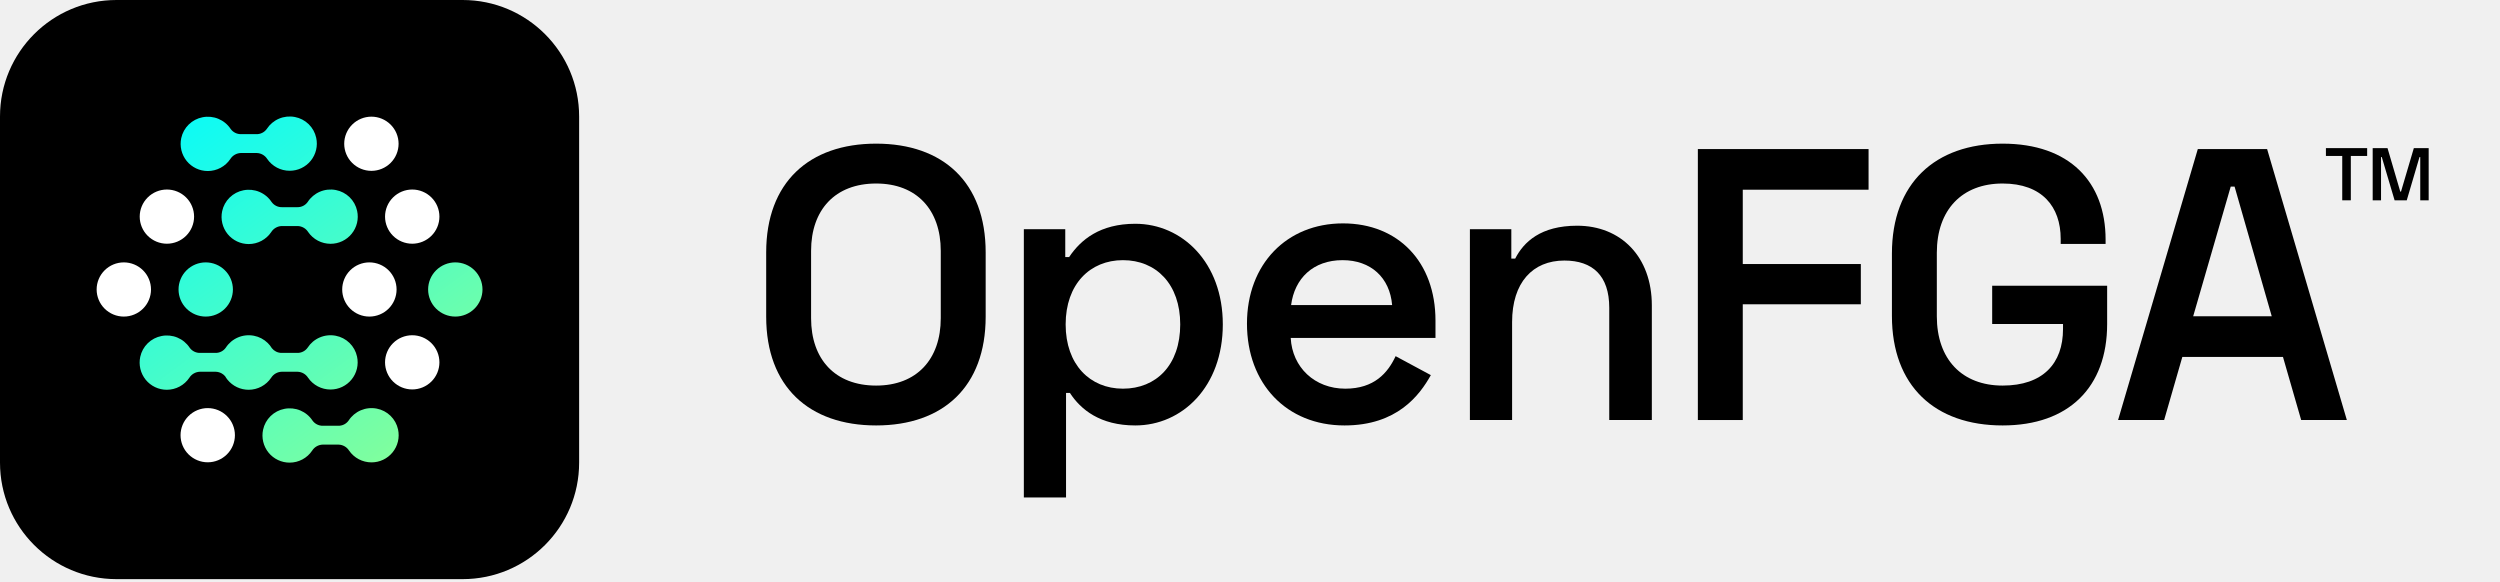
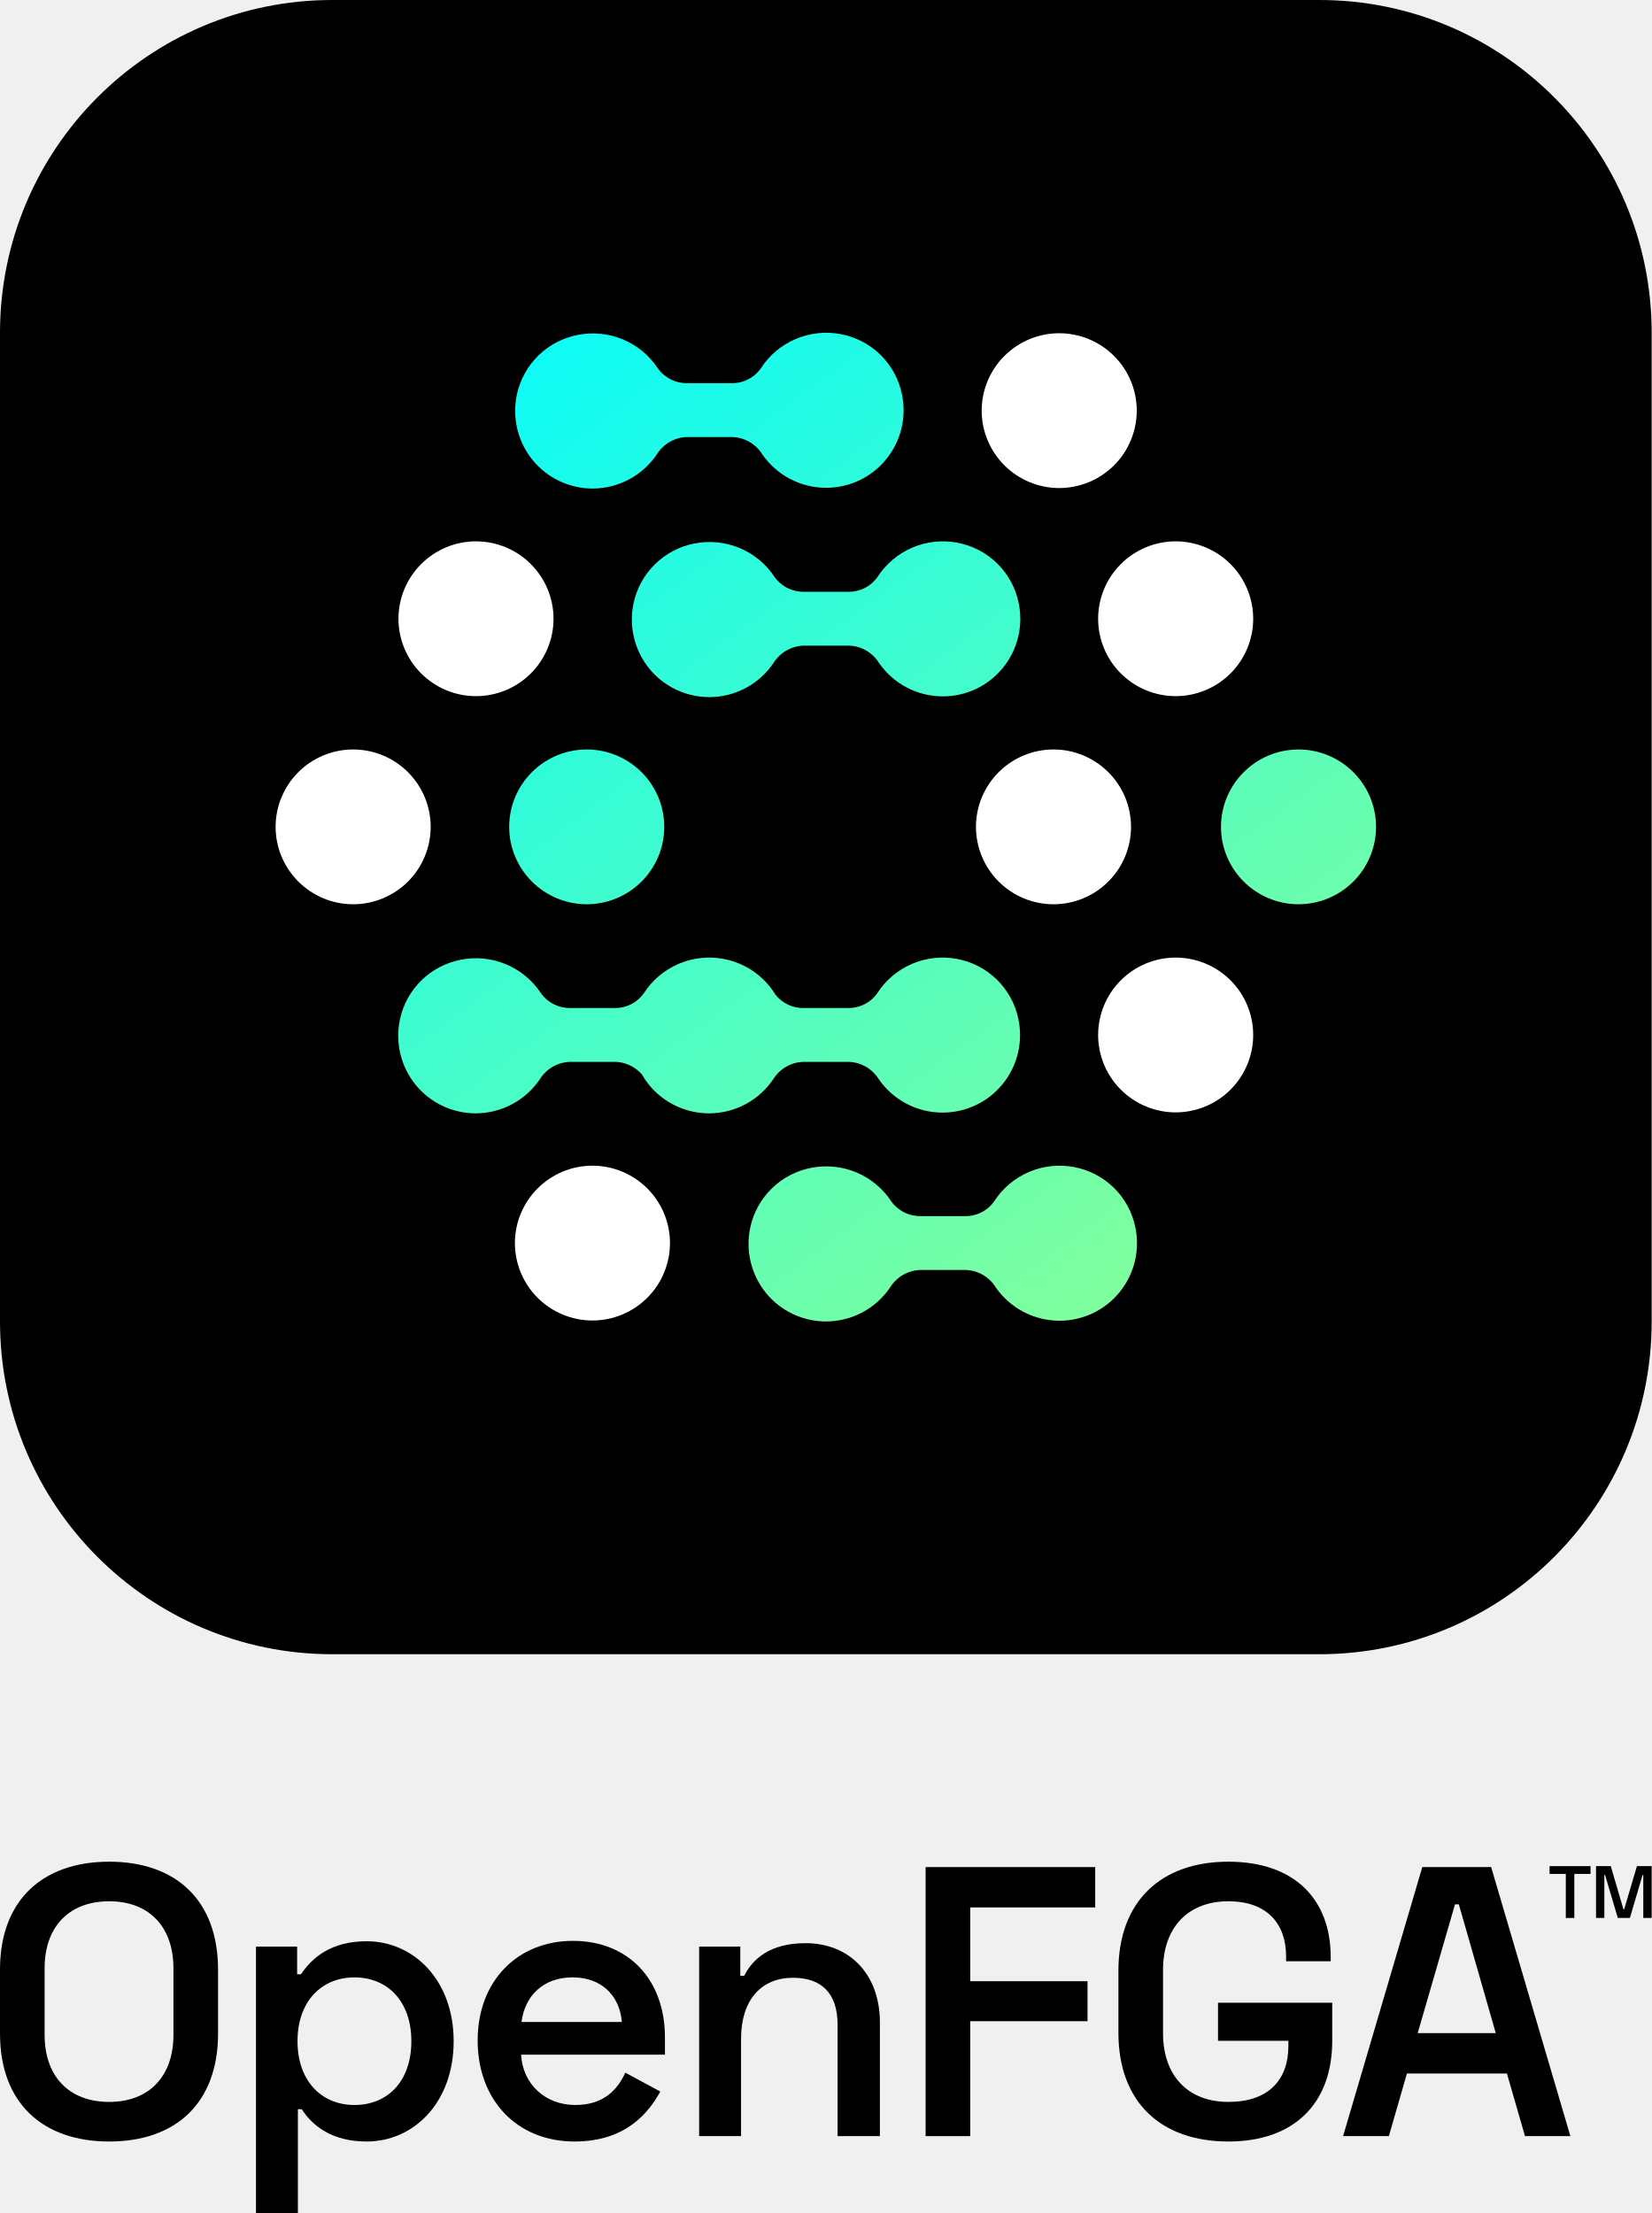
- <svg xmlns="http://www.w3.org/2000/svg" width="701" height="163" viewBox="0 0 701 163" fill="none">
-   <path d="M214.839 70.778V88.796C214.839 108.441 226.887 119.295 245.664 119.295C264.442 119.295 276.381 108.441 276.381 88.796V70.778C276.381 51.132 264.442 40.278 245.664 40.278C226.887 40.278 214.839 51.132 214.839 70.778ZM227.429 70.344C227.429 58.839 234.159 51.458 245.664 51.458C257.061 51.458 263.79 58.839 263.79 70.344V89.23C263.79 100.735 257.061 108.116 245.664 108.116C234.159 108.116 227.429 100.735 227.429 89.23V70.344Z" fill="black" />
-   <path d="M287.086 139.484H298.917V110.178H300.002C303.041 114.845 308.468 119.295 318.345 119.295C331.479 119.295 342.875 108.441 342.875 90.966C342.875 73.6 331.479 62.746 318.345 62.746C308.468 62.746 303.041 67.196 299.785 72.081H298.699V64.266H287.086V139.484ZM314.872 108.984C305.646 108.984 298.808 102.255 298.808 90.966C298.808 79.678 305.646 72.949 314.872 72.949C324.206 72.949 330.936 79.678 330.936 90.966C330.936 102.363 324.206 108.984 314.872 108.984Z" fill="black" />
-   <path d="M349.651 90.749C349.651 107.573 360.722 119.295 377.003 119.295C391.764 119.295 398.059 110.829 401.207 105.185L391.33 99.867C389.159 104.534 385.36 108.984 377.22 108.984C368.645 108.984 362.35 103.014 361.916 94.765H402.509V89.881C402.509 73.492 392.09 62.638 376.568 62.638C360.83 62.638 349.651 74.034 349.651 90.749ZM362.024 85.54C363.001 78.05 368.211 72.949 376.46 72.949C384.383 72.949 389.702 77.833 390.353 85.54H362.024Z" fill="black" />
-   <path d="M412.161 64.266V117.776H423.992V90.315C423.992 79.244 429.745 73.057 438.645 73.057C446.568 73.057 451.235 77.29 451.235 86.299V117.776H463.175V85.648C463.175 71.972 454.492 63.289 442.227 63.289C432.024 63.289 427.248 67.847 424.86 72.515H423.775V64.266H412.161Z" fill="black" />
-   <path d="M476.079 41.798V117.776H488.67V85.322H521.775V74.034H488.67V53.195H523.945V41.798H476.079Z" fill="black" />
-   <path d="M530.495 88.579C530.495 108.224 542.543 119.295 561.537 119.295C580.098 119.295 590.843 108.55 590.843 90.858V80.112H558.607V90.858H578.47V92.269C578.47 101.929 572.826 108.116 561.537 108.116C550.141 108.116 543.086 100.735 543.086 88.687V70.887C543.086 58.839 550.141 51.458 561.537 51.458C572.609 51.458 577.818 57.97 577.818 66.979V68.39H590.409V67.196C590.409 51.024 580.315 40.278 561.537 40.278C542.652 40.278 530.495 51.349 530.495 71.104V88.579Z" fill="black" />
-   <path d="M616.267 41.798L593.908 117.776H606.824L611.925 100.084H640.146L645.247 117.776H658.055L635.696 41.798H616.267ZM614.965 88.687L625.493 52.326H626.578L636.998 88.687H614.965Z" fill="black" />
-   <path d="M652.187 41.533V43.728H656.766V56.167H659.17V43.728H663.748V41.533H652.187Z" fill="black" />
-   <path d="M665.3 41.533V56.167H667.641V44.042H667.85L671.446 56.167H674.854L678.429 44.042H678.638V56.167H681V41.533H676.84L673.244 53.721H673.035L669.46 41.533H665.3Z" fill="black" />
-   <path d="M129.72 0H32.67C14.627 0 0 14.627 0 32.67V129.72C0 147.763 14.627 162.389 32.67 162.389H129.72C147.763 162.389 162.389 147.763 162.389 129.72V32.67C162.389 14.627 147.763 0 129.72 0Z" fill="black" />
-   <path d="M96.517 40.31C96.519 42.325 97.323 44.257 98.752 45.681C100.181 47.106 102.119 47.907 104.141 47.909C106.162 47.907 108.1 47.106 109.53 45.681C110.959 44.257 111.763 42.325 111.765 40.31C111.763 38.296 110.959 36.364 109.53 34.94C108.1 33.515 106.162 32.714 104.141 32.712C102.119 32.714 100.181 33.515 98.752 34.94C97.323 36.364 96.519 38.296 96.517 40.31V40.31Z" fill="white" />
-   <path d="M50.624 122.03C50.627 124.045 51.43 125.977 52.86 127.401C54.289 128.826 56.227 129.627 58.248 129.629C60.27 129.627 62.208 128.826 63.637 127.401C65.066 125.977 65.87 124.045 65.872 122.03C65.87 120.016 65.066 118.084 63.637 116.659C62.208 115.235 60.27 114.434 58.248 114.432C56.227 114.434 54.289 115.235 52.86 116.659C51.43 118.084 50.627 120.016 50.624 122.03V122.03Z" fill="white" />
-   <path d="M95.954 81.171C95.956 83.186 96.76 85.117 98.189 86.542C99.619 87.966 101.557 88.768 103.578 88.769C105.599 88.768 107.537 87.966 108.967 86.542C110.396 85.117 111.2 83.186 111.202 81.171C111.2 79.156 110.396 77.225 108.967 75.8C107.537 74.375 105.599 73.574 103.578 73.572C101.557 73.574 99.619 74.375 98.189 75.8C96.76 77.225 95.956 79.156 95.954 81.171V81.171Z" fill="white" />
-   <path d="M27.097 81.171C27.099 83.186 27.903 85.117 29.332 86.542C30.761 87.966 32.699 88.768 34.721 88.769C36.742 88.768 38.68 87.966 40.109 86.542C41.539 85.117 42.343 83.186 42.344 81.171C42.343 79.156 41.539 77.225 40.109 75.8C38.68 74.375 36.742 73.574 34.721 73.572C32.699 73.574 30.761 74.375 29.332 75.8C27.903 77.225 27.099 79.156 27.097 81.171V81.171Z" fill="white" />
-   <path d="M64.592 44.578C64.907 44.081 65.339 43.669 65.851 43.377C66.363 43.085 66.938 42.922 67.527 42.903H71.996C72.586 42.921 73.162 43.083 73.674 43.375C74.185 43.667 74.617 44.08 74.931 44.578C75.63 45.597 76.569 46.431 77.665 47.007C78.76 47.583 79.981 47.884 81.219 47.883C82.353 47.886 83.473 47.634 84.496 47.148C85.52 46.662 86.421 45.954 87.134 45.075C87.856 44.188 88.369 43.15 88.634 42.039C88.9 40.927 88.911 39.77 88.667 38.654C88.358 37.199 87.625 35.868 86.56 34.827C85.495 33.786 84.145 33.082 82.68 32.803C81.182 32.515 79.632 32.68 78.229 33.277C76.826 33.874 75.634 34.875 74.806 36.153C74.478 36.62 74.037 36.999 73.525 37.254C73.012 37.51 72.444 37.634 71.871 37.615H67.608C67.036 37.631 66.469 37.505 65.957 37.25C65.445 36.995 65.004 36.618 64.673 36.153C63.837 34.889 62.642 33.903 61.241 33.319C59.84 32.736 58.297 32.581 56.807 32.876C55.343 33.157 53.994 33.862 52.929 34.902C51.864 35.943 51.13 37.273 50.819 38.727C50.58 39.844 50.593 41 50.858 42.111C51.123 43.221 51.634 44.259 52.353 45.148C53.068 46.026 53.971 46.734 54.995 47.22C56.02 47.706 57.14 47.958 58.275 47.957C59.525 47.954 60.755 47.644 61.857 47.054C62.959 46.465 63.898 45.615 64.592 44.578Z" fill="url(#paint0_linear_261_15512)" />
-   <path d="M76.066 65.055C76.381 64.558 76.813 64.146 77.325 63.854C77.836 63.562 78.412 63.399 79.001 63.38H83.47C84.059 63.398 84.635 63.56 85.147 63.852C85.659 64.144 86.091 64.557 86.405 65.055C87.104 66.074 88.042 66.908 89.138 67.484C90.234 68.06 91.454 68.361 92.693 68.361C93.827 68.362 94.946 68.111 95.97 67.625C96.993 67.139 97.894 66.431 98.607 65.552C99.329 64.665 99.842 63.627 100.108 62.516C100.373 61.404 100.384 60.247 100.141 59.131C99.832 57.676 99.099 56.345 98.034 55.304C96.968 54.263 95.618 53.559 94.153 53.28C92.655 52.992 91.105 53.157 89.702 53.754C88.299 54.351 87.107 55.352 86.28 56.63C85.951 57.097 85.511 57.476 84.998 57.731C84.486 57.987 83.918 58.111 83.345 58.093H79.082C78.51 58.108 77.942 57.982 77.431 57.727C76.919 57.472 76.478 57.095 76.147 56.63C75.311 55.366 74.116 54.38 72.715 53.796C71.314 53.212 69.77 53.058 68.281 53.353C66.816 53.634 65.467 54.339 64.402 55.379C63.337 56.42 62.604 57.75 62.293 59.204C62.053 60.321 62.066 61.477 62.332 62.587C62.597 63.698 63.108 64.736 63.827 65.625C64.541 66.503 65.444 67.211 66.469 67.697C67.493 68.183 68.614 68.435 69.748 68.434C70.999 68.431 72.229 68.121 73.331 67.531C74.433 66.942 75.372 66.092 76.066 65.055Z" fill="url(#paint1_linear_261_15512)" />
-   <path d="M54.353 104.713C53.842 105.005 53.41 105.418 53.095 105.914C52.401 106.951 51.462 107.802 50.36 108.391C49.258 108.98 48.028 109.29 46.777 109.293C45.643 109.294 44.522 109.043 43.498 108.557C42.473 108.071 41.571 107.363 40.856 106.485C40.137 105.596 39.626 104.558 39.361 103.447C39.095 102.336 39.082 101.18 39.322 100.064C39.633 98.61 40.366 97.28 41.431 96.239C42.496 95.198 43.845 94.494 45.31 94.213C46.799 93.918 48.343 94.072 49.744 94.656C51.145 95.239 52.34 96.226 53.176 97.489C53.507 97.955 53.948 98.332 54.46 98.587C54.971 98.842 55.539 98.967 56.111 98.952H60.374C60.947 98.971 61.515 98.846 62.027 98.591C62.54 98.336 62.98 97.957 63.309 97.489C64.136 96.212 65.328 95.21 66.731 94.614C68.134 94.016 69.684 93.852 71.182 94.14C72.647 94.419 73.998 95.123 75.063 96.164C75.518 96.609 75.913 97.107 76.24 97.646C76.555 98.039 76.953 98.361 77.406 98.587C77.918 98.842 78.485 98.967 79.057 98.952H83.32C83.893 98.971 84.461 98.846 84.974 98.591C85.486 98.336 85.927 97.957 86.255 97.489C87.083 96.212 88.275 95.21 89.677 94.614C91.081 94.016 92.631 93.852 94.129 94.14C95.594 94.419 96.944 95.123 98.009 96.164C99.074 97.205 99.807 98.536 100.116 99.991C100.36 101.107 100.349 102.264 100.083 103.375C99.818 104.487 99.305 105.525 98.583 106.412C97.87 107.291 96.969 107.999 95.945 108.485C94.922 108.971 93.802 109.222 92.668 109.22C91.43 109.22 90.209 108.919 89.114 108.343C88.018 107.767 87.079 106.934 86.38 105.914C86.066 105.417 85.634 105.004 85.122 104.712C84.611 104.42 84.034 104.258 83.445 104.24H78.976C78.387 104.259 77.811 104.421 77.3 104.713C76.788 105.005 76.356 105.418 76.041 105.914C75.347 106.951 74.408 107.802 73.306 108.391C72.204 108.98 70.974 109.29 69.724 109.293C68.589 109.294 67.469 109.043 66.444 108.557C65.419 108.071 64.517 107.363 63.802 106.485C63.547 106.17 63.319 105.837 63.118 105.488C62.852 105.178 62.533 104.916 62.176 104.712C61.664 104.42 61.088 104.258 60.499 104.24H56.03C55.441 104.259 54.865 104.421 54.353 104.713Z" fill="url(#paint2_linear_261_15512)" />
-   <path d="M88.797 125.143C88.286 125.435 87.853 125.848 87.539 126.344C86.845 127.381 85.905 128.232 84.804 128.821C83.702 129.41 82.471 129.72 81.221 129.723C80.086 129.724 78.966 129.473 77.941 128.987C76.917 128.501 76.014 127.793 75.299 126.915C74.58 126.026 74.07 124.988 73.804 123.877C73.539 122.766 73.526 121.61 73.766 120.494C74.076 119.04 74.81 117.71 75.875 116.669C76.94 115.628 78.289 114.924 79.753 114.643C81.243 114.348 82.787 114.502 84.188 115.086C85.589 115.669 86.784 116.656 87.619 117.919C87.951 118.385 88.391 118.761 88.903 119.017C89.415 119.272 89.982 119.397 90.554 119.382H94.818C95.39 119.4 95.958 119.276 96.471 119.021C96.983 118.766 97.424 118.387 97.753 117.919C98.58 116.642 99.772 115.64 101.175 115.043C102.578 114.447 104.128 114.282 105.626 114.57C107.091 114.849 108.441 115.553 109.506 116.594C110.572 117.635 111.305 118.966 111.614 120.421C111.857 121.537 111.846 122.694 111.58 123.805C111.315 124.917 110.802 125.955 110.08 126.842C109.367 127.721 108.466 128.429 107.443 128.915C106.419 129.401 105.299 129.652 104.166 129.65C102.927 129.65 101.707 129.349 100.611 128.773C99.515 128.197 98.577 127.364 97.877 126.344C97.564 125.847 97.132 125.434 96.62 125.142C96.108 124.85 95.532 124.687 94.942 124.67H90.474C89.885 124.689 89.309 124.851 88.797 125.143Z" fill="url(#paint3_linear_261_15512)" />
-   <path d="M120.044 81.171C120.046 83.185 120.85 85.117 122.279 86.541C123.709 87.966 125.647 88.767 127.668 88.769C129.689 88.767 131.627 87.966 133.057 86.541C134.486 85.117 135.29 83.185 135.292 81.171C135.29 79.156 134.486 77.224 133.057 75.8C131.627 74.375 129.689 73.574 127.668 73.572C125.647 73.574 123.709 74.375 122.279 75.8C120.85 77.224 120.046 79.156 120.044 81.171Z" fill="url(#paint4_linear_261_15512)" />
-   <path d="M52.297 86.541C50.868 85.117 50.064 83.185 50.062 81.171C50.064 79.156 50.868 77.224 52.297 75.8C53.726 74.375 55.664 73.574 57.686 73.572C59.707 73.574 61.645 74.375 63.074 75.8C64.504 77.224 65.308 79.156 65.309 81.171C65.308 83.185 64.504 85.117 63.074 86.541C61.645 87.966 59.707 88.767 57.686 88.769C55.664 88.767 53.726 87.966 52.297 86.541Z" fill="url(#paint5_linear_261_15512)" />
-   <path d="M107.966 60.74C107.968 62.755 108.772 64.686 110.201 66.111C111.63 67.536 113.568 68.337 115.59 68.339C117.611 68.337 119.549 67.536 120.978 66.111C122.408 64.686 123.212 62.755 123.214 60.74C123.212 58.725 122.408 56.794 120.978 55.369C119.549 53.945 117.611 53.144 115.59 53.142C113.568 53.144 111.63 53.945 110.201 55.369C108.772 56.794 107.968 58.725 107.966 60.74V60.74Z" fill="white" />
-   <path d="M39.175 60.74C39.177 62.755 39.981 64.686 41.41 66.111C42.84 67.536 44.778 68.337 46.799 68.339C48.82 68.337 50.758 67.536 52.188 66.111C53.617 64.686 54.421 62.755 54.423 60.74C54.421 58.725 53.617 56.794 52.188 55.369C50.758 53.945 48.82 53.144 46.799 53.142C44.778 53.144 42.84 53.945 41.41 55.369C39.981 56.794 39.177 58.725 39.175 60.74V60.74Z" fill="white" />
-   <path d="M107.966 101.601C107.968 103.615 108.772 105.547 110.201 106.971C111.63 108.396 113.568 109.197 115.59 109.199C117.611 109.197 119.549 108.396 120.978 106.971C122.408 105.547 123.212 103.615 123.214 101.601C123.212 99.586 122.408 97.654 120.978 96.23C119.549 94.805 117.611 94.004 115.59 94.002C113.568 94.004 111.63 94.805 110.201 96.23C108.772 97.654 107.968 99.586 107.966 101.601V101.601Z" fill="white" />
+ <svg xmlns="http://www.w3.org/2000/svg" width="362" height="485" viewBox="0 0 362 485" fill="none">
+   <path d="M289.118 0H72.814C32.6 0 0 32.654 0 72.936V289.602C0 329.883 32.6 362.538 72.814 362.538H289.118C329.331 362.538 361.931 329.883 361.931 289.602V72.936C361.931 32.654 329.331 0 289.118 0Z" fill="black" />
+   <path d="M215.116 89.996C215.12 94.494 216.912 98.806 220.098 101.987C223.283 105.167 227.603 106.956 232.108 106.96C236.613 106.956 240.933 105.167 244.118 101.987C247.304 98.806 249.095 94.494 249.1 89.996C249.095 85.498 247.304 81.186 244.118 78.005C240.933 74.825 236.613 73.036 232.108 73.032C227.603 73.036 223.283 74.825 220.098 78.005C216.912 81.186 215.12 85.498 215.116 89.996V89.996Z" fill="white" />
+   <path d="M112.831 272.436C112.836 276.933 114.627 281.246 117.813 284.426C120.999 287.607 125.318 289.395 129.823 289.4C134.328 289.395 138.648 287.607 141.834 284.426C145.019 281.246 146.811 276.933 146.815 272.436C146.811 267.938 145.019 263.625 141.834 260.445C138.648 257.264 134.328 255.476 129.823 255.471C125.318 255.476 120.999 257.264 117.813 260.445C114.627 263.625 112.836 267.938 112.831 272.436V272.436Z" fill="white" />
+   <path d="M213.862 181.216C213.866 185.714 215.658 190.026 218.843 193.206C222.029 196.387 226.348 198.176 230.854 198.18C235.359 198.176 239.678 196.387 242.864 193.206C246.05 190.026 247.841 185.714 247.846 181.216C247.841 176.718 246.05 172.406 242.864 169.225C239.678 166.045 235.359 164.256 230.854 164.252C226.348 164.256 222.029 166.045 218.843 169.225C215.658 172.406 213.866 176.718 213.862 181.216V181.216Z" fill="white" />
+   <path d="M60.393 181.216C60.397 185.714 62.189 190.026 65.375 193.206C68.56 196.387 72.88 198.176 77.385 198.18C81.89 198.176 86.21 196.387 89.395 193.206C92.581 190.026 94.373 185.714 94.377 181.216C94.373 176.718 92.581 172.406 89.395 169.225C86.21 166.045 81.89 164.256 77.385 164.252C72.88 164.256 68.56 166.045 65.375 169.225C62.189 172.406 60.397 176.718 60.393 181.216V181.216Z" fill="white" />
+   <path d="M143.963 99.522C144.664 98.413 145.627 97.492 146.768 96.841C147.908 96.189 149.191 95.826 150.504 95.783H160.464C161.778 95.823 163.062 96.185 164.203 96.837C165.343 97.489 166.306 98.411 167.006 99.522C168.564 101.797 170.656 103.659 173.098 104.945C175.54 106.231 178.26 106.903 181.021 106.902C183.548 106.907 186.043 106.346 188.324 105.261C190.606 104.176 192.614 102.594 194.202 100.632C195.812 98.651 196.955 96.335 197.547 93.853C198.138 91.372 198.164 88.789 197.62 86.297C196.932 83.049 195.298 80.077 192.924 77.754C190.55 75.43 187.541 73.858 184.275 73.235C180.937 72.591 177.482 72.96 174.355 74.292C171.228 75.625 168.572 77.861 166.728 80.713C165.995 81.757 165.013 82.602 163.871 83.172C162.729 83.742 161.462 84.019 160.186 83.978H150.684C149.409 84.012 148.145 83.732 147.004 83.162C145.863 82.593 144.88 81.752 144.142 80.713C142.279 77.892 139.617 75.69 136.494 74.387C133.371 73.084 129.93 72.74 126.611 73.398C123.347 74.025 120.34 75.599 117.967 77.922C115.593 80.245 113.958 83.215 113.266 86.46C112.731 88.953 112.76 91.534 113.352 94.014C113.943 96.494 115.081 98.811 116.684 100.796C118.277 102.756 120.289 104.336 122.572 105.421C124.856 106.506 127.353 107.068 129.882 107.065C132.669 107.059 135.411 106.367 137.867 105.051C140.323 103.736 142.416 101.837 143.963 99.522Z" fill="url(#paint0_linear_1011_17476)" />
+   <path d="M169.535 145.237C170.236 144.128 171.199 143.208 172.34 142.556C173.48 141.904 174.763 141.541 176.076 141.498H186.036C187.35 141.538 188.634 141.9 189.775 142.552C190.915 143.204 191.878 144.126 192.578 145.237C194.136 147.513 196.228 149.374 198.67 150.66C201.112 151.946 203.832 152.618 206.593 152.617C209.12 152.622 211.615 152.061 213.897 150.976C216.178 149.891 218.186 148.31 219.775 146.348C221.384 144.367 222.527 142.05 223.119 139.569C223.71 137.087 223.736 134.505 223.193 132.012C222.504 128.765 220.87 125.793 218.496 123.469C216.122 121.145 213.113 119.573 209.848 118.95C206.509 118.307 203.054 118.675 199.927 120.008C196.8 121.34 194.144 123.576 192.3 126.428C191.567 127.472 190.585 128.317 189.443 128.888C188.301 129.458 187.034 129.735 185.758 129.694H176.256C174.981 129.728 173.717 129.447 172.576 128.878C171.435 128.308 170.453 127.467 169.715 126.428C167.852 123.607 165.189 121.405 162.066 120.102C158.943 118.799 155.503 118.455 152.183 119.114C148.919 119.74 145.912 121.314 143.539 123.637C141.165 125.96 139.53 128.93 138.838 132.176C138.303 134.668 138.332 137.249 138.924 139.729C139.515 142.209 140.654 144.526 142.256 146.511C143.849 148.471 145.861 150.052 148.144 151.136C150.428 152.221 152.925 152.783 155.454 152.781C158.241 152.774 160.983 152.082 163.439 150.767C165.895 149.451 167.988 147.552 169.535 145.237Z" fill="url(#paint1_linear_1011_17476)" />
+   <path d="M121.142 233.776C120.002 234.428 119.039 235.348 118.337 236.457C116.791 238.772 114.697 240.671 112.241 241.987C109.786 243.302 107.043 243.994 104.256 244.001C101.728 244.003 99.23 243.441 96.947 242.356C94.664 241.272 92.652 239.691 91.059 237.731C89.456 235.746 88.318 233.429 87.726 230.949C87.135 228.469 87.106 225.888 87.641 223.396C88.333 220.15 89.968 217.18 92.341 214.857C94.715 212.534 97.722 210.961 100.986 210.334C104.305 209.675 107.746 210.019 110.869 211.322C113.991 212.625 116.654 214.827 118.517 217.648C119.255 218.687 120.238 219.528 121.379 220.098C122.52 220.667 123.784 220.948 125.059 220.914H134.561C135.837 220.955 137.103 220.678 138.245 220.108C139.387 219.538 140.369 218.692 141.102 217.648C142.946 214.796 145.602 212.56 148.73 211.228C151.857 209.895 155.312 209.527 158.65 210.17C161.916 210.793 164.925 212.365 167.299 214.689C168.314 215.683 169.194 216.796 169.923 217.998C170.625 218.876 171.511 219.594 172.521 220.098C173.662 220.667 174.926 220.948 176.201 220.914H185.703C186.979 220.955 188.246 220.678 189.388 220.108C190.53 219.538 191.512 218.692 192.245 217.648C194.089 214.796 196.745 212.56 199.872 211.228C202.999 209.895 206.454 209.527 209.793 210.17C213.058 210.793 216.067 212.365 218.441 214.689C220.815 217.013 222.449 219.985 223.138 223.232C223.681 225.725 223.656 228.307 223.064 230.789C222.472 233.27 221.329 235.587 219.72 237.568C218.131 239.53 216.123 241.111 213.842 242.196C211.561 243.281 209.065 243.842 206.538 243.837C203.777 243.838 201.057 243.166 198.615 241.88C196.173 240.594 194.082 238.733 192.523 236.457C191.823 235.346 190.861 234.424 189.72 233.772C188.579 233.12 187.295 232.758 185.981 232.718H176.021C174.708 232.761 173.425 233.124 172.285 233.776C171.145 234.428 170.182 235.348 169.48 236.457C167.933 238.772 165.84 240.671 163.384 241.987C160.928 243.302 158.186 243.994 155.399 244.001C152.87 244.003 150.373 243.441 148.09 242.356C145.806 241.272 143.794 239.691 142.201 237.731C141.634 237.028 141.125 236.284 140.677 235.505C140.083 234.814 139.374 234.227 138.577 233.772C137.436 233.12 136.152 232.758 134.839 232.718H124.879C123.566 232.761 122.283 233.124 121.142 233.776Z" fill="url(#paint2_linear_1011_17476)" />
+   <path d="M197.91 279.386C196.77 280.038 195.807 280.959 195.105 282.068C193.559 284.383 191.465 286.282 189.009 287.597C186.553 288.913 183.811 289.604 181.024 289.611C178.495 289.613 175.998 289.052 173.715 287.967C171.431 286.882 169.42 285.302 167.826 283.341C166.224 281.356 165.085 279.039 164.494 276.559C163.903 274.079 163.874 271.499 164.408 269.006C165.101 265.76 166.736 262.79 169.109 260.467C171.483 258.144 174.489 256.571 177.753 255.944C181.073 255.286 184.514 255.63 187.636 256.932C190.759 258.235 193.422 260.438 195.285 263.259C196.023 264.297 197.006 265.139 198.147 265.708C199.288 266.278 200.551 266.558 201.827 266.524H211.328C212.605 266.565 213.871 266.288 215.013 265.718C216.155 265.148 217.137 264.303 217.87 263.259C219.714 260.407 222.37 258.171 225.497 256.838C228.625 255.506 232.079 255.137 235.418 255.781C238.684 256.404 241.692 257.976 244.067 260.299C246.441 262.623 248.075 265.595 248.763 268.843C249.306 271.335 249.281 273.918 248.689 276.399C248.098 278.88 246.955 281.197 245.345 283.178C243.757 285.14 241.748 286.722 239.467 287.806C237.186 288.891 234.69 289.452 232.163 289.448C229.402 289.448 226.683 288.777 224.24 287.491C221.798 286.205 219.707 284.343 218.148 282.068C217.448 280.957 216.486 280.035 215.345 279.383C214.204 278.73 212.92 278.369 211.606 278.329H201.647C200.333 278.371 199.05 278.735 197.91 279.386Z" fill="url(#paint3_linear_1011_17476)" />
+   <path d="M267.553 181.216C267.557 185.714 269.349 190.026 272.535 193.207C275.72 196.387 280.04 198.176 284.545 198.18C289.05 198.176 293.37 196.387 296.555 193.207C299.741 190.026 301.533 185.714 301.537 181.216C301.533 176.718 299.741 172.406 296.555 169.225C293.37 166.045 289.05 164.256 284.545 164.252C280.04 164.256 275.72 166.045 272.535 169.225C269.349 172.406 267.557 176.718 267.553 181.216Z" fill="url(#paint4_linear_1011_17476)" />
+   <path d="M116.559 193.207C113.373 190.026 111.581 185.714 111.577 181.216C111.581 176.718 113.373 172.406 116.559 169.225C119.744 166.045 124.064 164.256 128.569 164.252C133.074 164.256 137.394 166.045 140.579 169.225C143.765 172.406 145.557 176.718 145.561 181.216C145.557 185.714 143.765 190.026 140.579 193.207C137.394 196.387 133.074 198.176 128.569 198.18C124.064 198.176 119.744 196.387 116.559 193.207Z" fill="url(#paint5_linear_1011_17476)" />
+   <path d="M240.633 135.605C240.637 140.103 242.429 144.416 245.615 147.596C248.8 150.777 253.12 152.565 257.625 152.57C262.13 152.565 266.45 150.777 269.635 147.596C272.821 144.416 274.613 140.103 274.617 135.605C274.613 131.108 272.821 126.795 269.635 123.615C266.45 120.434 262.13 118.646 257.625 118.641C253.12 118.646 248.8 120.434 245.615 123.615C242.429 126.795 240.637 131.108 240.633 135.605V135.605Z" fill="white" />
+   <path d="M87.313 135.605C87.317 140.103 89.109 144.416 92.295 147.596C95.48 150.777 99.8 152.565 104.305 152.57C108.81 152.565 113.13 150.777 116.315 147.596C119.501 144.416 121.293 140.103 121.297 135.605C121.293 131.108 119.501 126.795 116.315 123.615C113.13 120.434 108.81 118.646 104.305 118.641C99.8 118.646 95.48 120.434 92.295 123.615C89.109 126.795 87.317 131.108 87.313 135.605V135.605Z" fill="white" />
+   <path d="M240.633 226.826C240.637 231.324 242.429 235.636 245.615 238.817C248.8 241.997 253.12 243.786 257.625 243.79C262.13 243.786 266.45 241.997 269.635 238.817C272.821 235.636 274.613 231.324 274.617 226.826C274.613 222.328 272.821 218.016 269.635 214.835C266.45 211.655 262.13 209.866 257.625 209.862C253.12 209.866 248.8 211.655 245.615 214.835C242.429 218.016 240.637 222.328 240.633 226.826V226.826Z" fill="white" />
+   <path d="M0 431.677V445.661C0 460.908 9.354 469.332 23.933 469.332C38.512 469.332 47.782 460.908 47.782 445.661V431.677C47.782 416.43 38.512 408.006 23.933 408.006C9.354 408.006 0 416.43 0 431.677ZM9.775 431.34C9.775 422.411 15 416.683 23.933 416.683C32.782 416.683 38.006 422.411 38.006 431.34V445.998C38.006 454.927 32.782 460.655 23.933 460.655C15 460.655 9.775 454.927 9.775 445.998V431.34Z" fill="black" />
+   <path d="M56.093 485H65.279V462.256H66.121C68.481 465.878 72.695 469.332 80.363 469.332C90.56 469.332 99.409 460.908 99.409 447.346C99.409 433.867 90.56 425.444 80.363 425.444C72.695 425.444 68.481 428.897 65.953 432.688H65.11V426.623H56.093V485ZM77.666 461.329C70.504 461.329 65.194 456.106 65.194 447.346C65.194 438.585 70.504 433.362 77.666 433.362C84.914 433.362 90.139 438.585 90.139 447.346C90.139 456.191 84.914 461.329 77.666 461.329Z" fill="black" />
+   <path d="M104.669 447.177C104.669 460.234 113.265 469.332 125.905 469.332C137.366 469.332 142.254 462.761 144.698 458.381L137.029 454.253C135.344 457.875 132.394 461.329 126.074 461.329C119.416 461.329 114.529 456.696 114.192 450.294H145.709V446.503C145.709 433.783 137.619 425.359 125.568 425.359C113.349 425.359 104.669 434.204 104.669 447.177ZM114.276 443.134C115.034 437.321 119.079 433.362 125.484 433.362C131.636 433.362 135.765 437.153 136.271 443.134H114.276Z" fill="black" />
+   <path d="M153.203 426.623V468.152H162.388V446.84C162.388 438.248 166.855 433.446 173.765 433.446C179.917 433.446 183.54 436.732 183.54 443.723V468.152H192.81V443.218C192.81 432.604 186.068 425.865 176.546 425.865C168.624 425.865 164.916 429.403 163.062 433.025H162.22V426.623H153.203Z" fill="black" />
+   <path d="M202.829 409.186V468.152H212.605V442.965H238.307V434.204H212.605V418.031H239.993V409.186H202.829Z" fill="black" />
+   <path d="M245.078 445.492C245.078 460.739 254.432 469.332 269.18 469.332C283.59 469.332 291.933 460.992 291.933 447.261V438.922H266.904V447.261H282.326V448.356C282.326 455.854 277.944 460.655 269.18 460.655C260.331 460.655 254.854 454.927 254.854 445.577V431.762C254.854 422.411 260.331 416.683 269.18 416.683C277.775 416.683 281.82 421.737 281.82 428.729V429.824H291.596V428.897C291.596 416.346 283.759 408.006 269.18 408.006C254.516 408.006 245.078 416.599 245.078 431.93V445.492Z" fill="black" />
+   <path d="M311.672 409.186L294.312 468.152H304.341L308.301 454.422H330.212L334.173 468.152H344.117L326.757 409.186H311.672ZM310.661 445.577L318.835 417.357H319.678L327.768 445.577H310.661Z" fill="black" />
+   <path d="M339.561 408.981V410.685H343.116V420.339H344.982V410.685H348.537V408.981H339.561Z" fill="black" />
+   <path d="M349.741 408.981V420.339H351.559V410.928H351.722L354.513 420.339H357.159L359.935 410.928H360.097V420.339H361.931V408.981H358.701L355.909 418.44H355.747L352.971 408.981H349.741Z" fill="black" />
  <defs>
-     <linearGradient id="paint0_linear_261_15512" x1="39.151" y1="28.369" x2="117.834" y2="135.165" gradientUnits="userSpaceOnUse">
+     <linearGradient id="paint0_linear_1011_17476" x1="87.26" y1="63.335" x2="263.008" y2="301.478" gradientUnits="userSpaceOnUse">
      <stop stop-color="#00FAFF" />
      <stop offset="1" stop-color="#8BFF95" />
    </linearGradient>
-     <linearGradient id="paint1_linear_261_15512" x1="39.151" y1="28.369" x2="117.834" y2="135.165" gradientUnits="userSpaceOnUse">
+     <linearGradient id="paint1_linear_1011_17476" x1="87.26" y1="63.335" x2="263.008" y2="301.478" gradientUnits="userSpaceOnUse">
      <stop stop-color="#00FAFF" />
      <stop offset="1" stop-color="#8BFF95" />
    </linearGradient>
-     <linearGradient id="paint2_linear_261_15512" x1="39.151" y1="28.369" x2="117.834" y2="135.165" gradientUnits="userSpaceOnUse">
+     <linearGradient id="paint2_linear_1011_17476" x1="87.26" y1="63.335" x2="263.008" y2="301.478" gradientUnits="userSpaceOnUse">
      <stop stop-color="#00FAFF" />
      <stop offset="1" stop-color="#8BFF95" />
    </linearGradient>
-     <linearGradient id="paint3_linear_261_15512" x1="39.151" y1="28.369" x2="117.834" y2="135.165" gradientUnits="userSpaceOnUse">
+     <linearGradient id="paint3_linear_1011_17476" x1="87.26" y1="63.335" x2="263.008" y2="301.478" gradientUnits="userSpaceOnUse">
      <stop stop-color="#00FAFF" />
      <stop offset="1" stop-color="#8BFF95" />
    </linearGradient>
-     <linearGradient id="paint4_linear_261_15512" x1="39.151" y1="28.369" x2="117.834" y2="135.165" gradientUnits="userSpaceOnUse">
+     <linearGradient id="paint4_linear_1011_17476" x1="87.26" y1="63.335" x2="263.008" y2="301.478" gradientUnits="userSpaceOnUse">
      <stop stop-color="#00FAFF" />
      <stop offset="1" stop-color="#8BFF95" />
    </linearGradient>
-     <linearGradient id="paint5_linear_261_15512" x1="39.151" y1="28.369" x2="117.834" y2="135.165" gradientUnits="userSpaceOnUse">
+     <linearGradient id="paint5_linear_1011_17476" x1="87.26" y1="63.335" x2="263.008" y2="301.478" gradientUnits="userSpaceOnUse">
      <stop stop-color="#00FAFF" />
      <stop offset="1" stop-color="#8BFF95" />
    </linearGradient>
  </defs>
</svg>
